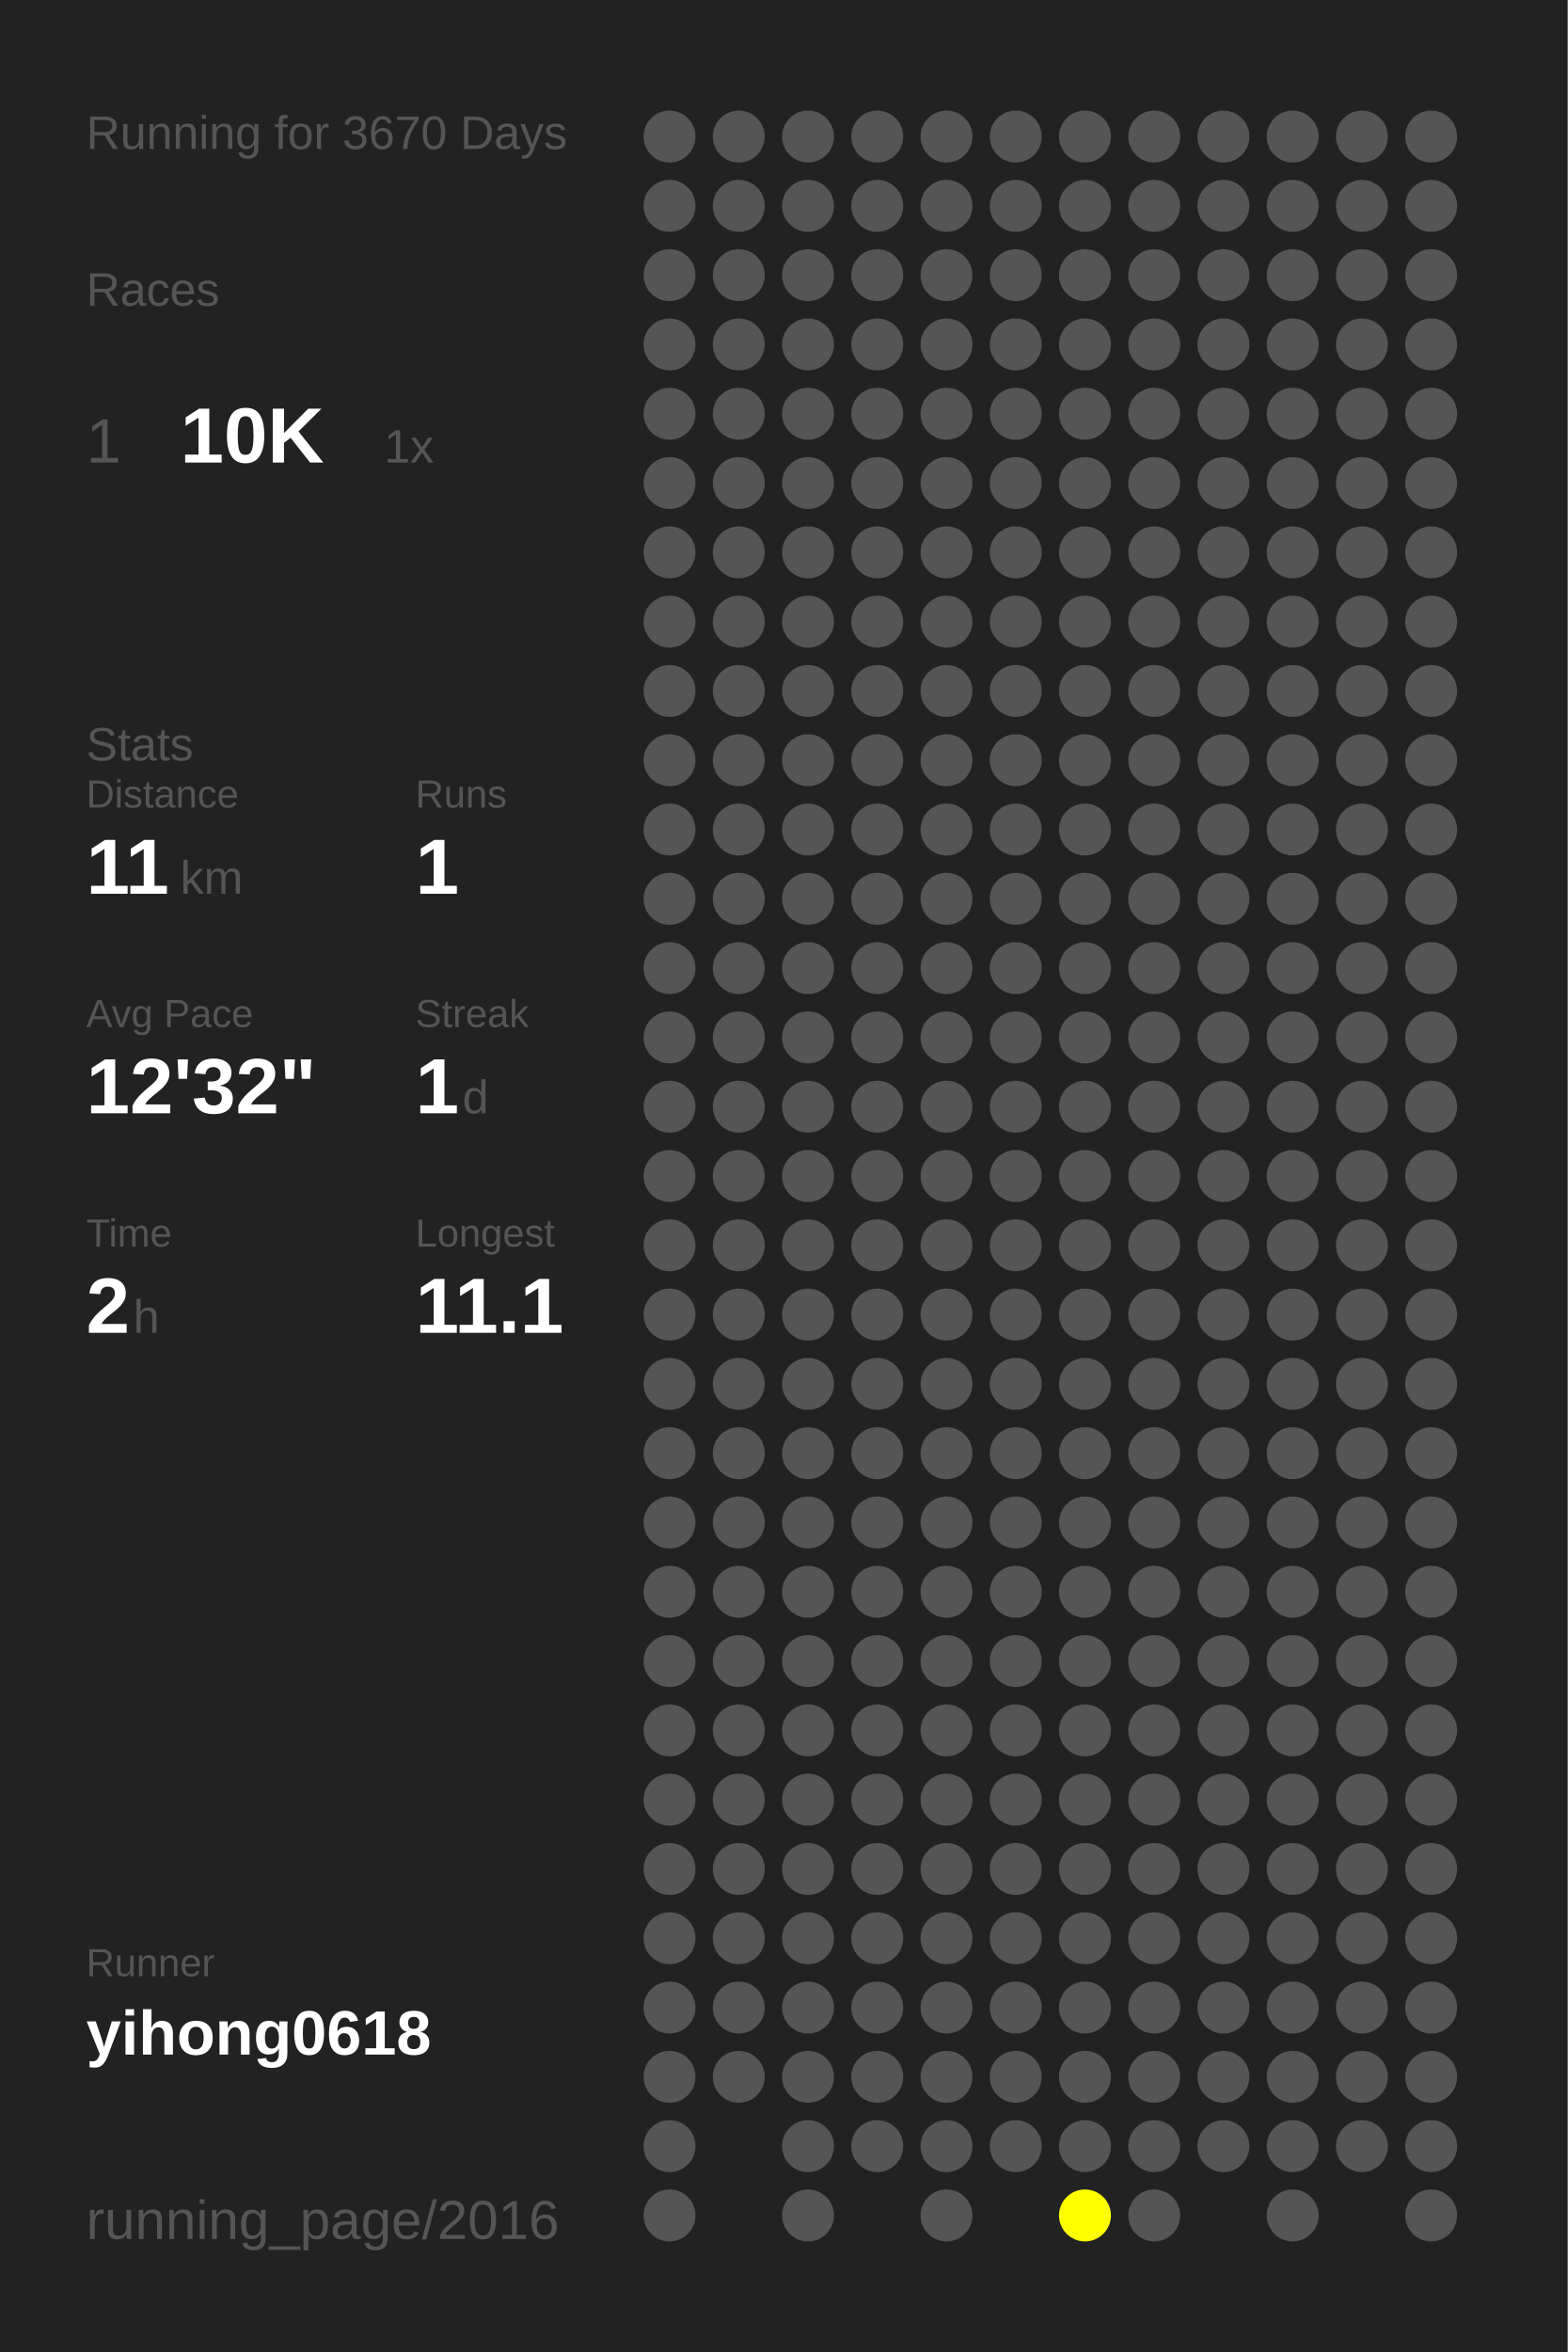
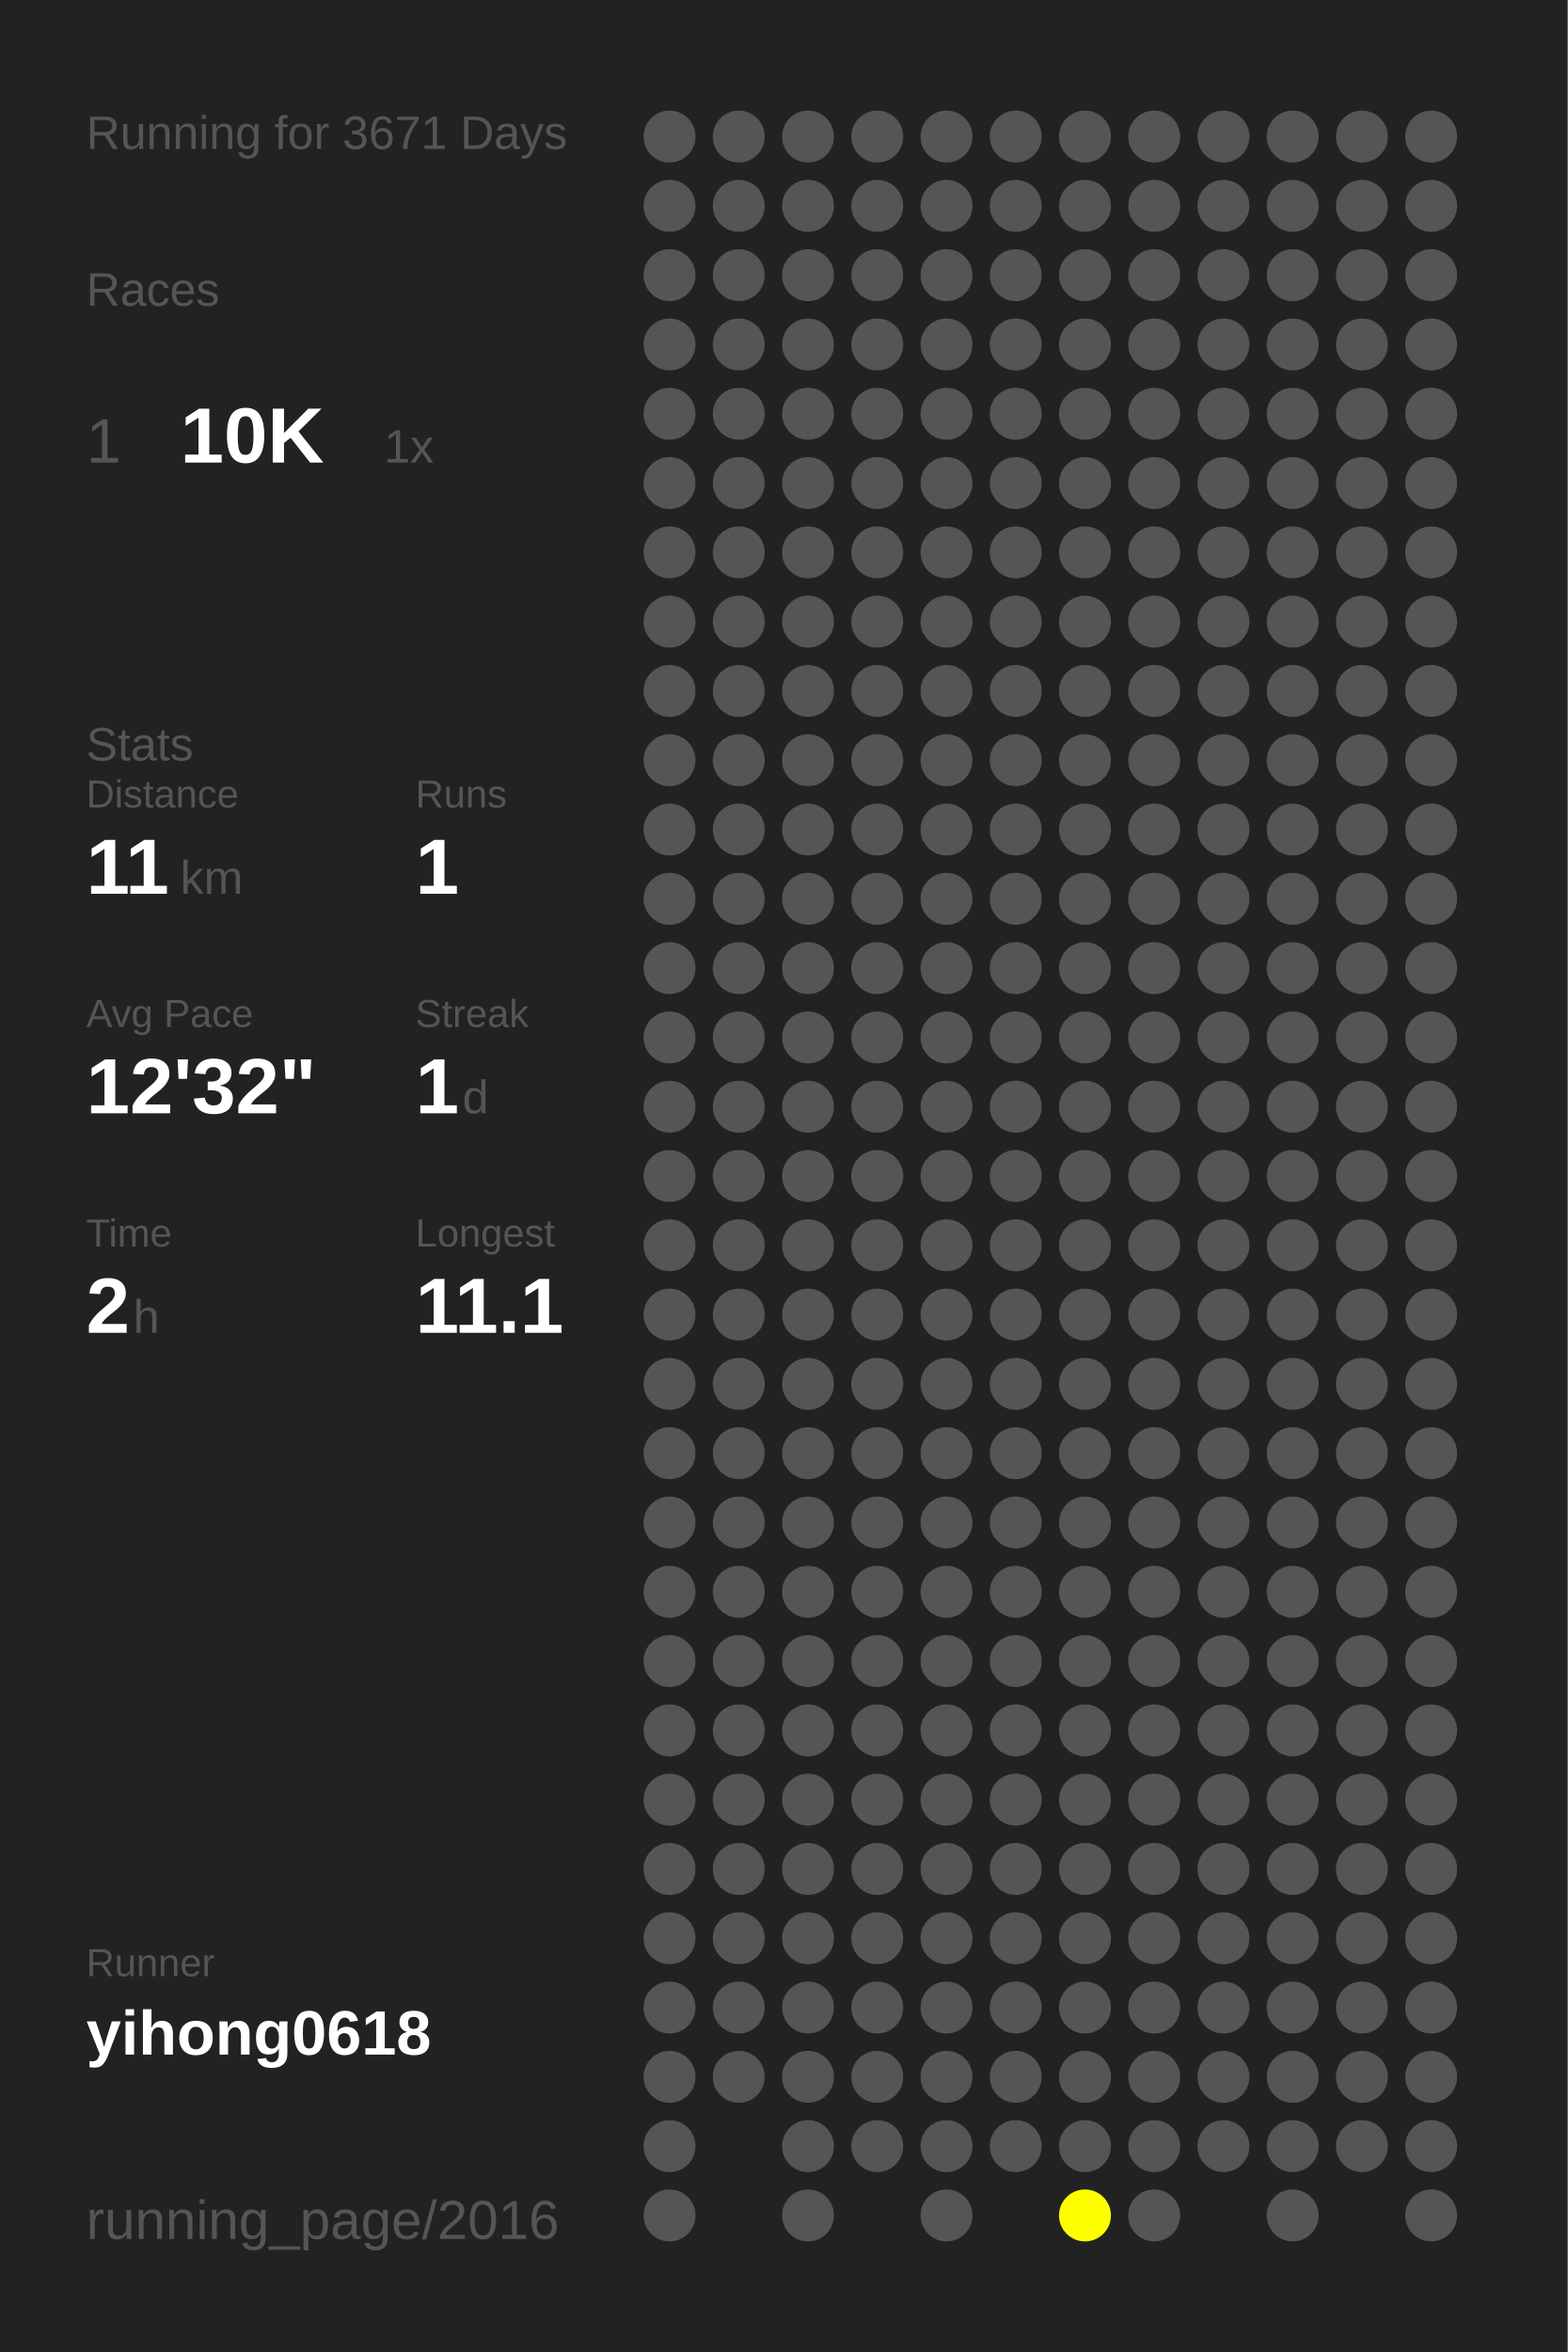
<svg xmlns="http://www.w3.org/2000/svg" baseProfile="full" height="300mm" version="1.1" viewBox="0,0,200,300" width="200mm">
  <defs />
  <rect fill="#222222" height="300" width="200" x="0" y="0" />
-   <text fill="#555555" style="font-size:6px; font-family:Arial;" x="11" y="19">Running for 3670 Days</text>
+   <text fill="#555555" style="font-size:6px; font-family:Arial;" x="11" y="19">Running for 3671 Days</text>
  <text fill="#555555" style="font-size:6px; font-family:Arial;" x="11" y="39">Races</text>
  <text fill="#555555" style="font-size:8px; font-family:Arial;" x="11" y="59">1</text>
  <text fill="#FFFFFF" style="font-size:10px; font-family:Arial; font-weight:bold;" x="23" y="59">10K</text>
  <text fill="#555555" style="font-size:6px; font-family:Arial;" x="49" y="59">1x</text>
  <text fill="#555555" style="font-size:6px; font-family:Arial;" x="11" y="97">Stats</text>
  <text fill="#555555" style="font-size:5px; font-family:Arial;" x="11" y="103">Distance</text>
  <text fill="#FFFFFF" style="font-size:10px; font-family:Arial; font-weight:bold;" x="11" y="114">11</text>
  <text fill="#555555" style="font-size:6px; font-family:Arial;" x="23" y="114">km</text>
  <text fill="#555555" style="font-size:5px; font-family:Arial;" x="53" y="103">Runs</text>
  <text fill="#FFFFFF" style="font-size:10px; font-family:Arial; font-weight:bold;" x="53" y="114">1</text>
  <text fill="#555555" style="font-size:5px; font-family:Arial;" x="11" y="131">Avg Pace</text>
  <text fill="#FFFFFF" style="font-size:10px; font-family:Arial; font-weight:bold;" x="11" y="142">12'32"</text>
  <text fill="#555555" style="font-size:5px; font-family:Arial;" x="53" y="131">Streak</text>
  <text fill="#FFFFFF" style="font-size:10px; font-family:Arial; font-weight:bold;" x="53" y="142">1</text>
  <text fill="#555555" style="font-size:6px; font-family:Arial;" x="59" y="142">d</text>
  <text fill="#555555" style="font-size:5px; font-family:Arial;" x="11" y="159">Time</text>
  <text fill="#FFFFFF" style="font-size:10px; font-family:Arial; font-weight:bold;" x="11" y="170">2</text>
  <text fill="#555555" style="font-size:6px; font-family:Arial;" x="17" y="170">h</text>
  <text fill="#555555" style="font-size:5px; font-family:Arial;" x="53" y="159">Longest</text>
  <text fill="#FFFFFF" style="font-size:10px; font-family:Arial; font-weight:bold;" x="53" y="170">11.1</text>
  <text fill="#555555" style="font-size:5px; font-family:Arial;" x="11" y="252.065">Runner</text>
  <text fill="#FFFFFF" style="font-size:8px; font-family:Arial; font-weight:bold;" x="11" y="262.065">yihong0618</text>
  <text fill="#555555" style="font-size:7px; font-family:Arial;" x="11" y="285.581">running_page/2016</text>
  <circle cx="85.417" cy="17.419" fill="#555555" r="3.312" />
  <circle cx="85.417" cy="26.258" fill="#555555" r="3.312" />
  <circle cx="85.417" cy="35.097" fill="#555555" r="3.312" />
  <circle cx="85.417" cy="43.935" fill="#555555" r="3.312" />
  <circle cx="85.417" cy="52.774" fill="#555555" r="3.312" />
  <circle cx="85.417" cy="61.613" fill="#555555" r="3.312" />
  <circle cx="85.417" cy="70.452" fill="#555555" r="3.312" />
  <circle cx="85.417" cy="79.29" fill="#555555" r="3.312" />
  <circle cx="85.417" cy="88.129" fill="#555555" r="3.312" />
  <circle cx="85.417" cy="96.968" fill="#555555" r="3.312" />
  <circle cx="85.417" cy="105.806" fill="#555555" r="3.312" />
  <circle cx="85.417" cy="114.645" fill="#555555" r="3.312" />
  <circle cx="85.417" cy="123.484" fill="#555555" r="3.312" />
  <circle cx="85.417" cy="132.323" fill="#555555" r="3.312" />
  <circle cx="85.417" cy="141.161" fill="#555555" r="3.312" />
  <circle cx="85.417" cy="150" fill="#555555" r="3.312" />
  <circle cx="85.417" cy="158.839" fill="#555555" r="3.312" />
  <circle cx="85.417" cy="167.677" fill="#555555" r="3.312" />
  <circle cx="85.417" cy="176.516" fill="#555555" r="3.312" />
  <circle cx="85.417" cy="185.355" fill="#555555" r="3.312" />
  <circle cx="85.417" cy="194.194" fill="#555555" r="3.312" />
  <circle cx="85.417" cy="203.032" fill="#555555" r="3.312" />
  <circle cx="85.417" cy="211.871" fill="#555555" r="3.312" />
  <circle cx="85.417" cy="220.71" fill="#555555" r="3.312" />
  <circle cx="85.417" cy="229.548" fill="#555555" r="3.312" />
  <circle cx="85.417" cy="238.387" fill="#555555" r="3.312" />
  <circle cx="85.417" cy="247.226" fill="#555555" r="3.312" />
  <circle cx="85.417" cy="256.065" fill="#555555" r="3.312" />
  <circle cx="85.417" cy="264.903" fill="#555555" r="3.312" />
  <circle cx="85.417" cy="273.742" fill="#555555" r="3.312" />
  <circle cx="85.417" cy="282.581" fill="#555555" r="3.312" />
  <circle cx="94.25" cy="17.419" fill="#555555" r="3.312" />
  <circle cx="94.25" cy="26.258" fill="#555555" r="3.312" />
  <circle cx="94.25" cy="35.097" fill="#555555" r="3.312" />
  <circle cx="94.25" cy="43.935" fill="#555555" r="3.312" />
  <circle cx="94.25" cy="52.774" fill="#555555" r="3.312" />
  <circle cx="94.25" cy="61.613" fill="#555555" r="3.312" />
  <circle cx="94.25" cy="70.452" fill="#555555" r="3.312" />
  <circle cx="94.25" cy="79.29" fill="#555555" r="3.312" />
  <circle cx="94.25" cy="88.129" fill="#555555" r="3.312" />
  <circle cx="94.25" cy="96.968" fill="#555555" r="3.312" />
  <circle cx="94.25" cy="105.806" fill="#555555" r="3.312" />
  <circle cx="94.25" cy="114.645" fill="#555555" r="3.312" />
  <circle cx="94.25" cy="123.484" fill="#555555" r="3.312" />
  <circle cx="94.25" cy="132.323" fill="#555555" r="3.312" />
  <circle cx="94.25" cy="141.161" fill="#555555" r="3.312" />
  <circle cx="94.25" cy="150" fill="#555555" r="3.312" />
  <circle cx="94.25" cy="158.839" fill="#555555" r="3.312" />
  <circle cx="94.25" cy="167.677" fill="#555555" r="3.312" />
  <circle cx="94.25" cy="176.516" fill="#555555" r="3.312" />
  <circle cx="94.25" cy="185.355" fill="#555555" r="3.312" />
  <circle cx="94.25" cy="194.194" fill="#555555" r="3.312" />
  <circle cx="94.25" cy="203.032" fill="#555555" r="3.312" />
  <circle cx="94.25" cy="211.871" fill="#555555" r="3.312" />
  <circle cx="94.25" cy="220.71" fill="#555555" r="3.312" />
  <circle cx="94.25" cy="229.548" fill="#555555" r="3.312" />
  <circle cx="94.25" cy="238.387" fill="#555555" r="3.312" />
  <circle cx="94.25" cy="247.226" fill="#555555" r="3.312" />
  <circle cx="94.25" cy="256.065" fill="#555555" r="3.312" />
  <circle cx="94.25" cy="264.903" fill="#555555" r="3.312" />
  <circle cx="103.083" cy="17.419" fill="#555555" r="3.312" />
  <circle cx="103.083" cy="26.258" fill="#555555" r="3.312" />
  <circle cx="103.083" cy="35.097" fill="#555555" r="3.312" />
  <circle cx="103.083" cy="43.935" fill="#555555" r="3.312" />
  <circle cx="103.083" cy="52.774" fill="#555555" r="3.312" />
  <circle cx="103.083" cy="61.613" fill="#555555" r="3.312" />
  <circle cx="103.083" cy="70.452" fill="#555555" r="3.312" />
  <circle cx="103.083" cy="79.29" fill="#555555" r="3.312" />
  <circle cx="103.083" cy="88.129" fill="#555555" r="3.312" />
  <circle cx="103.083" cy="96.968" fill="#555555" r="3.312" />
  <circle cx="103.083" cy="105.806" fill="#555555" r="3.312" />
  <circle cx="103.083" cy="114.645" fill="#555555" r="3.312" />
  <circle cx="103.083" cy="123.484" fill="#555555" r="3.312" />
  <circle cx="103.083" cy="132.323" fill="#555555" r="3.312" />
  <circle cx="103.083" cy="141.161" fill="#555555" r="3.312" />
  <circle cx="103.083" cy="150" fill="#555555" r="3.312" />
  <circle cx="103.083" cy="158.839" fill="#555555" r="3.312" />
  <circle cx="103.083" cy="167.677" fill="#555555" r="3.312" />
  <circle cx="103.083" cy="176.516" fill="#555555" r="3.312" />
  <circle cx="103.083" cy="185.355" fill="#555555" r="3.312" />
  <circle cx="103.083" cy="194.194" fill="#555555" r="3.312" />
  <circle cx="103.083" cy="203.032" fill="#555555" r="3.312" />
  <circle cx="103.083" cy="211.871" fill="#555555" r="3.312" />
  <circle cx="103.083" cy="220.71" fill="#555555" r="3.312" />
  <circle cx="103.083" cy="229.548" fill="#555555" r="3.312" />
  <circle cx="103.083" cy="238.387" fill="#555555" r="3.312" />
  <circle cx="103.083" cy="247.226" fill="#555555" r="3.312" />
  <circle cx="103.083" cy="256.065" fill="#555555" r="3.312" />
  <circle cx="103.083" cy="264.903" fill="#555555" r="3.312" />
  <circle cx="103.083" cy="273.742" fill="#555555" r="3.312" />
  <circle cx="103.083" cy="282.581" fill="#555555" r="3.312" />
  <circle cx="111.917" cy="17.419" fill="#555555" r="3.312" />
  <circle cx="111.917" cy="26.258" fill="#555555" r="3.312" />
  <circle cx="111.917" cy="35.097" fill="#555555" r="3.312" />
  <circle cx="111.917" cy="43.935" fill="#555555" r="3.312" />
  <circle cx="111.917" cy="52.774" fill="#555555" r="3.312" />
  <circle cx="111.917" cy="61.613" fill="#555555" r="3.312" />
  <circle cx="111.917" cy="70.452" fill="#555555" r="3.312" />
  <circle cx="111.917" cy="79.29" fill="#555555" r="3.312" />
  <circle cx="111.917" cy="88.129" fill="#555555" r="3.312" />
  <circle cx="111.917" cy="96.968" fill="#555555" r="3.312" />
  <circle cx="111.917" cy="105.806" fill="#555555" r="3.312" />
  <circle cx="111.917" cy="114.645" fill="#555555" r="3.312" />
  <circle cx="111.917" cy="123.484" fill="#555555" r="3.312" />
  <circle cx="111.917" cy="132.323" fill="#555555" r="3.312" />
  <circle cx="111.917" cy="141.161" fill="#555555" r="3.312" />
  <circle cx="111.917" cy="150" fill="#555555" r="3.312" />
  <circle cx="111.917" cy="158.839" fill="#555555" r="3.312" />
  <circle cx="111.917" cy="167.677" fill="#555555" r="3.312" />
  <circle cx="111.917" cy="176.516" fill="#555555" r="3.312" />
  <circle cx="111.917" cy="185.355" fill="#555555" r="3.312" />
  <circle cx="111.917" cy="194.194" fill="#555555" r="3.312" />
  <circle cx="111.917" cy="203.032" fill="#555555" r="3.312" />
  <circle cx="111.917" cy="211.871" fill="#555555" r="3.312" />
  <circle cx="111.917" cy="220.71" fill="#555555" r="3.312" />
  <circle cx="111.917" cy="229.548" fill="#555555" r="3.312" />
  <circle cx="111.917" cy="238.387" fill="#555555" r="3.312" />
  <circle cx="111.917" cy="247.226" fill="#555555" r="3.312" />
  <circle cx="111.917" cy="256.065" fill="#555555" r="3.312" />
  <circle cx="111.917" cy="264.903" fill="#555555" r="3.312" />
  <circle cx="111.917" cy="273.742" fill="#555555" r="3.312" />
  <circle cx="120.75" cy="17.419" fill="#555555" r="3.312" />
  <circle cx="120.75" cy="26.258" fill="#555555" r="3.312" />
  <circle cx="120.75" cy="35.097" fill="#555555" r="3.312" />
  <circle cx="120.75" cy="43.935" fill="#555555" r="3.312" />
  <circle cx="120.75" cy="52.774" fill="#555555" r="3.312" />
  <circle cx="120.75" cy="61.613" fill="#555555" r="3.312" />
  <circle cx="120.75" cy="70.452" fill="#555555" r="3.312" />
  <circle cx="120.75" cy="79.29" fill="#555555" r="3.312" />
  <circle cx="120.75" cy="88.129" fill="#555555" r="3.312" />
  <circle cx="120.75" cy="96.968" fill="#555555" r="3.312" />
  <circle cx="120.75" cy="105.806" fill="#555555" r="3.312" />
  <circle cx="120.75" cy="114.645" fill="#555555" r="3.312" />
  <circle cx="120.75" cy="123.484" fill="#555555" r="3.312" />
  <circle cx="120.75" cy="132.323" fill="#555555" r="3.312" />
  <circle cx="120.75" cy="141.161" fill="#555555" r="3.312" />
  <circle cx="120.75" cy="150" fill="#555555" r="3.312" />
  <circle cx="120.75" cy="158.839" fill="#555555" r="3.312" />
  <circle cx="120.75" cy="167.677" fill="#555555" r="3.312" />
  <circle cx="120.75" cy="176.516" fill="#555555" r="3.312" />
  <circle cx="120.75" cy="185.355" fill="#555555" r="3.312" />
  <circle cx="120.75" cy="194.194" fill="#555555" r="3.312" />
  <circle cx="120.75" cy="203.032" fill="#555555" r="3.312" />
  <circle cx="120.75" cy="211.871" fill="#555555" r="3.312" />
  <circle cx="120.75" cy="220.71" fill="#555555" r="3.312" />
  <circle cx="120.75" cy="229.548" fill="#555555" r="3.312" />
  <circle cx="120.75" cy="238.387" fill="#555555" r="3.312" />
  <circle cx="120.75" cy="247.226" fill="#555555" r="3.312" />
  <circle cx="120.75" cy="256.065" fill="#555555" r="3.312" />
  <circle cx="120.75" cy="264.903" fill="#555555" r="3.312" />
  <circle cx="120.75" cy="273.742" fill="#555555" r="3.312" />
  <circle cx="120.75" cy="282.581" fill="#555555" r="3.312" />
  <circle cx="129.583" cy="17.419" fill="#555555" r="3.312" />
  <circle cx="129.583" cy="26.258" fill="#555555" r="3.312" />
  <circle cx="129.583" cy="35.097" fill="#555555" r="3.312" />
  <circle cx="129.583" cy="43.935" fill="#555555" r="3.312" />
  <circle cx="129.583" cy="52.774" fill="#555555" r="3.312" />
  <circle cx="129.583" cy="61.613" fill="#555555" r="3.312" />
  <circle cx="129.583" cy="70.452" fill="#555555" r="3.312" />
  <circle cx="129.583" cy="79.29" fill="#555555" r="3.312" />
  <circle cx="129.583" cy="88.129" fill="#555555" r="3.312" />
  <circle cx="129.583" cy="96.968" fill="#555555" r="3.312" />
  <circle cx="129.583" cy="105.806" fill="#555555" r="3.312" />
  <circle cx="129.583" cy="114.645" fill="#555555" r="3.312" />
  <circle cx="129.583" cy="123.484" fill="#555555" r="3.312" />
  <circle cx="129.583" cy="132.323" fill="#555555" r="3.312" />
  <circle cx="129.583" cy="141.161" fill="#555555" r="3.312" />
  <circle cx="129.583" cy="150" fill="#555555" r="3.312" />
  <circle cx="129.583" cy="158.839" fill="#555555" r="3.312" />
  <circle cx="129.583" cy="167.677" fill="#555555" r="3.312" />
  <circle cx="129.583" cy="176.516" fill="#555555" r="3.312" />
  <circle cx="129.583" cy="185.355" fill="#555555" r="3.312" />
  <circle cx="129.583" cy="194.194" fill="#555555" r="3.312" />
  <circle cx="129.583" cy="203.032" fill="#555555" r="3.312" />
  <circle cx="129.583" cy="211.871" fill="#555555" r="3.312" />
  <circle cx="129.583" cy="220.71" fill="#555555" r="3.312" />
  <circle cx="129.583" cy="229.548" fill="#555555" r="3.312" />
  <circle cx="129.583" cy="238.387" fill="#555555" r="3.312" />
  <circle cx="129.583" cy="247.226" fill="#555555" r="3.312" />
  <circle cx="129.583" cy="256.065" fill="#555555" r="3.312" />
  <circle cx="129.583" cy="264.903" fill="#555555" r="3.312" />
  <circle cx="129.583" cy="273.742" fill="#555555" r="3.312" />
  <circle cx="138.417" cy="17.419" fill="#555555" r="3.312" />
  <circle cx="138.417" cy="26.258" fill="#555555" r="3.312" />
  <circle cx="138.417" cy="35.097" fill="#555555" r="3.312" />
  <circle cx="138.417" cy="43.935" fill="#555555" r="3.312" />
  <circle cx="138.417" cy="52.774" fill="#555555" r="3.312" />
  <circle cx="138.417" cy="61.613" fill="#555555" r="3.312" />
  <circle cx="138.417" cy="70.452" fill="#555555" r="3.312" />
  <circle cx="138.417" cy="79.29" fill="#555555" r="3.312" />
  <circle cx="138.417" cy="88.129" fill="#555555" r="3.312" />
  <circle cx="138.417" cy="96.968" fill="#555555" r="3.312" />
  <circle cx="138.417" cy="105.806" fill="#555555" r="3.312" />
  <circle cx="138.417" cy="114.645" fill="#555555" r="3.312" />
  <circle cx="138.417" cy="123.484" fill="#555555" r="3.312" />
  <circle cx="138.417" cy="132.323" fill="#555555" r="3.312" />
  <circle cx="138.417" cy="141.161" fill="#555555" r="3.312" />
  <circle cx="138.417" cy="150" fill="#555555" r="3.312" />
  <circle cx="138.417" cy="158.839" fill="#555555" r="3.312" />
  <circle cx="138.417" cy="167.677" fill="#555555" r="3.312" />
  <circle cx="138.417" cy="176.516" fill="#555555" r="3.312" />
  <circle cx="138.417" cy="185.355" fill="#555555" r="3.312" />
  <circle cx="138.417" cy="194.194" fill="#555555" r="3.312" />
  <circle cx="138.417" cy="203.032" fill="#555555" r="3.312" />
  <circle cx="138.417" cy="211.871" fill="#555555" r="3.312" />
  <circle cx="138.417" cy="220.71" fill="#555555" r="3.312" />
  <circle cx="138.417" cy="229.548" fill="#555555" r="3.312" />
  <circle cx="138.417" cy="238.387" fill="#555555" r="3.312" />
  <circle cx="138.417" cy="247.226" fill="#555555" r="3.312" />
  <circle cx="138.417" cy="256.065" fill="#555555" r="3.312" />
  <circle cx="138.417" cy="264.903" fill="#555555" r="3.312" />
  <circle cx="138.417" cy="273.742" fill="#555555" r="3.312" />
  <circle cx="138.417" cy="282.581" fill="#FFFF00" r="3.312" />
  <circle cx="147.25" cy="17.419" fill="#555555" r="3.312" />
  <circle cx="147.25" cy="26.258" fill="#555555" r="3.312" />
  <circle cx="147.25" cy="35.097" fill="#555555" r="3.312" />
  <circle cx="147.25" cy="43.935" fill="#555555" r="3.312" />
  <circle cx="147.25" cy="52.774" fill="#555555" r="3.312" />
  <circle cx="147.25" cy="61.613" fill="#555555" r="3.312" />
  <circle cx="147.25" cy="70.452" fill="#555555" r="3.312" />
  <circle cx="147.25" cy="79.29" fill="#555555" r="3.312" />
  <circle cx="147.25" cy="88.129" fill="#555555" r="3.312" />
  <circle cx="147.25" cy="96.968" fill="#555555" r="3.312" />
  <circle cx="147.25" cy="105.806" fill="#555555" r="3.312" />
  <circle cx="147.25" cy="114.645" fill="#555555" r="3.312" />
  <circle cx="147.25" cy="123.484" fill="#555555" r="3.312" />
  <circle cx="147.25" cy="132.323" fill="#555555" r="3.312" />
  <circle cx="147.25" cy="141.161" fill="#555555" r="3.312" />
  <circle cx="147.25" cy="150" fill="#555555" r="3.312" />
  <circle cx="147.25" cy="158.839" fill="#555555" r="3.312" />
  <circle cx="147.25" cy="167.677" fill="#555555" r="3.312" />
  <circle cx="147.25" cy="176.516" fill="#555555" r="3.312" />
  <circle cx="147.25" cy="185.355" fill="#555555" r="3.312" />
  <circle cx="147.25" cy="194.194" fill="#555555" r="3.312" />
  <circle cx="147.25" cy="203.032" fill="#555555" r="3.312" />
  <circle cx="147.25" cy="211.871" fill="#555555" r="3.312" />
  <circle cx="147.25" cy="220.71" fill="#555555" r="3.312" />
  <circle cx="147.25" cy="229.548" fill="#555555" r="3.312" />
  <circle cx="147.25" cy="238.387" fill="#555555" r="3.312" />
  <circle cx="147.25" cy="247.226" fill="#555555" r="3.312" />
  <circle cx="147.25" cy="256.065" fill="#555555" r="3.312" />
  <circle cx="147.25" cy="264.903" fill="#555555" r="3.312" />
  <circle cx="147.25" cy="273.742" fill="#555555" r="3.312" />
  <circle cx="147.25" cy="282.581" fill="#555555" r="3.312" />
  <circle cx="156.083" cy="17.419" fill="#555555" r="3.312" />
  <circle cx="156.083" cy="26.258" fill="#555555" r="3.312" />
  <circle cx="156.083" cy="35.097" fill="#555555" r="3.312" />
  <circle cx="156.083" cy="43.935" fill="#555555" r="3.312" />
  <circle cx="156.083" cy="52.774" fill="#555555" r="3.312" />
  <circle cx="156.083" cy="61.613" fill="#555555" r="3.312" />
  <circle cx="156.083" cy="70.452" fill="#555555" r="3.312" />
  <circle cx="156.083" cy="79.29" fill="#555555" r="3.312" />
  <circle cx="156.083" cy="88.129" fill="#555555" r="3.312" />
  <circle cx="156.083" cy="96.968" fill="#555555" r="3.312" />
  <circle cx="156.083" cy="105.806" fill="#555555" r="3.312" />
  <circle cx="156.083" cy="114.645" fill="#555555" r="3.312" />
  <circle cx="156.083" cy="123.484" fill="#555555" r="3.312" />
  <circle cx="156.083" cy="132.323" fill="#555555" r="3.312" />
  <circle cx="156.083" cy="141.161" fill="#555555" r="3.312" />
  <circle cx="156.083" cy="150" fill="#555555" r="3.312" />
  <circle cx="156.083" cy="158.839" fill="#555555" r="3.312" />
  <circle cx="156.083" cy="167.677" fill="#555555" r="3.312" />
  <circle cx="156.083" cy="176.516" fill="#555555" r="3.312" />
  <circle cx="156.083" cy="185.355" fill="#555555" r="3.312" />
  <circle cx="156.083" cy="194.194" fill="#555555" r="3.312" />
  <circle cx="156.083" cy="203.032" fill="#555555" r="3.312" />
  <circle cx="156.083" cy="211.871" fill="#555555" r="3.312" />
  <circle cx="156.083" cy="220.71" fill="#555555" r="3.312" />
  <circle cx="156.083" cy="229.548" fill="#555555" r="3.312" />
  <circle cx="156.083" cy="238.387" fill="#555555" r="3.312" />
  <circle cx="156.083" cy="247.226" fill="#555555" r="3.312" />
  <circle cx="156.083" cy="256.065" fill="#555555" r="3.312" />
  <circle cx="156.083" cy="264.903" fill="#555555" r="3.312" />
  <circle cx="156.083" cy="273.742" fill="#555555" r="3.312" />
  <circle cx="164.917" cy="17.419" fill="#555555" r="3.312" />
  <circle cx="164.917" cy="26.258" fill="#555555" r="3.312" />
  <circle cx="164.917" cy="35.097" fill="#555555" r="3.312" />
  <circle cx="164.917" cy="43.935" fill="#555555" r="3.312" />
  <circle cx="164.917" cy="52.774" fill="#555555" r="3.312" />
  <circle cx="164.917" cy="61.613" fill="#555555" r="3.312" />
  <circle cx="164.917" cy="70.452" fill="#555555" r="3.312" />
  <circle cx="164.917" cy="79.29" fill="#555555" r="3.312" />
  <circle cx="164.917" cy="88.129" fill="#555555" r="3.312" />
  <circle cx="164.917" cy="96.968" fill="#555555" r="3.312" />
  <circle cx="164.917" cy="105.806" fill="#555555" r="3.312" />
  <circle cx="164.917" cy="114.645" fill="#555555" r="3.312" />
  <circle cx="164.917" cy="123.484" fill="#555555" r="3.312" />
  <circle cx="164.917" cy="132.323" fill="#555555" r="3.312" />
  <circle cx="164.917" cy="141.161" fill="#555555" r="3.312" />
  <circle cx="164.917" cy="150" fill="#555555" r="3.312" />
  <circle cx="164.917" cy="158.839" fill="#555555" r="3.312" />
  <circle cx="164.917" cy="167.677" fill="#555555" r="3.312" />
  <circle cx="164.917" cy="176.516" fill="#555555" r="3.312" />
  <circle cx="164.917" cy="185.355" fill="#555555" r="3.312" />
  <circle cx="164.917" cy="194.194" fill="#555555" r="3.312" />
  <circle cx="164.917" cy="203.032" fill="#555555" r="3.312" />
  <circle cx="164.917" cy="211.871" fill="#555555" r="3.312" />
  <circle cx="164.917" cy="220.71" fill="#555555" r="3.312" />
  <circle cx="164.917" cy="229.548" fill="#555555" r="3.312" />
  <circle cx="164.917" cy="238.387" fill="#555555" r="3.312" />
  <circle cx="164.917" cy="247.226" fill="#555555" r="3.312" />
  <circle cx="164.917" cy="256.065" fill="#555555" r="3.312" />
  <circle cx="164.917" cy="264.903" fill="#555555" r="3.312" />
  <circle cx="164.917" cy="273.742" fill="#555555" r="3.312" />
  <circle cx="164.917" cy="282.581" fill="#555555" r="3.312" />
  <circle cx="173.75" cy="17.419" fill="#555555" r="3.312" />
  <circle cx="173.75" cy="26.258" fill="#555555" r="3.312" />
  <circle cx="173.75" cy="35.097" fill="#555555" r="3.312" />
  <circle cx="173.75" cy="43.935" fill="#555555" r="3.312" />
  <circle cx="173.75" cy="52.774" fill="#555555" r="3.312" />
  <circle cx="173.75" cy="61.613" fill="#555555" r="3.312" />
  <circle cx="173.75" cy="70.452" fill="#555555" r="3.312" />
  <circle cx="173.75" cy="79.29" fill="#555555" r="3.312" />
  <circle cx="173.75" cy="88.129" fill="#555555" r="3.312" />
  <circle cx="173.75" cy="96.968" fill="#555555" r="3.312" />
  <circle cx="173.75" cy="105.806" fill="#555555" r="3.312" />
  <circle cx="173.75" cy="114.645" fill="#555555" r="3.312" />
  <circle cx="173.75" cy="123.484" fill="#555555" r="3.312" />
  <circle cx="173.75" cy="132.323" fill="#555555" r="3.312" />
  <circle cx="173.75" cy="141.161" fill="#555555" r="3.312" />
  <circle cx="173.75" cy="150" fill="#555555" r="3.312" />
  <circle cx="173.75" cy="158.839" fill="#555555" r="3.312" />
  <circle cx="173.75" cy="167.677" fill="#555555" r="3.312" />
  <circle cx="173.75" cy="176.516" fill="#555555" r="3.312" />
  <circle cx="173.75" cy="185.355" fill="#555555" r="3.312" />
  <circle cx="173.75" cy="194.194" fill="#555555" r="3.312" />
  <circle cx="173.75" cy="203.032" fill="#555555" r="3.312" />
  <circle cx="173.75" cy="211.871" fill="#555555" r="3.312" />
  <circle cx="173.75" cy="220.71" fill="#555555" r="3.312" />
  <circle cx="173.75" cy="229.548" fill="#555555" r="3.312" />
  <circle cx="173.75" cy="238.387" fill="#555555" r="3.312" />
  <circle cx="173.75" cy="247.226" fill="#555555" r="3.312" />
  <circle cx="173.75" cy="256.065" fill="#555555" r="3.312" />
  <circle cx="173.75" cy="264.903" fill="#555555" r="3.312" />
  <circle cx="173.75" cy="273.742" fill="#555555" r="3.312" />
  <circle cx="182.583" cy="17.419" fill="#555555" r="3.312" />
  <circle cx="182.583" cy="26.258" fill="#555555" r="3.312" />
  <circle cx="182.583" cy="35.097" fill="#555555" r="3.312" />
  <circle cx="182.583" cy="43.935" fill="#555555" r="3.312" />
  <circle cx="182.583" cy="52.774" fill="#555555" r="3.312" />
  <circle cx="182.583" cy="61.613" fill="#555555" r="3.312" />
  <circle cx="182.583" cy="70.452" fill="#555555" r="3.312" />
  <circle cx="182.583" cy="79.29" fill="#555555" r="3.312" />
  <circle cx="182.583" cy="88.129" fill="#555555" r="3.312" />
  <circle cx="182.583" cy="96.968" fill="#555555" r="3.312" />
  <circle cx="182.583" cy="105.806" fill="#555555" r="3.312" />
  <circle cx="182.583" cy="114.645" fill="#555555" r="3.312" />
  <circle cx="182.583" cy="123.484" fill="#555555" r="3.312" />
  <circle cx="182.583" cy="132.323" fill="#555555" r="3.312" />
  <circle cx="182.583" cy="141.161" fill="#555555" r="3.312" />
  <circle cx="182.583" cy="150" fill="#555555" r="3.312" />
  <circle cx="182.583" cy="158.839" fill="#555555" r="3.312" />
  <circle cx="182.583" cy="167.677" fill="#555555" r="3.312" />
  <circle cx="182.583" cy="176.516" fill="#555555" r="3.312" />
  <circle cx="182.583" cy="185.355" fill="#555555" r="3.312" />
  <circle cx="182.583" cy="194.194" fill="#555555" r="3.312" />
  <circle cx="182.583" cy="203.032" fill="#555555" r="3.312" />
  <circle cx="182.583" cy="211.871" fill="#555555" r="3.312" />
  <circle cx="182.583" cy="220.71" fill="#555555" r="3.312" />
  <circle cx="182.583" cy="229.548" fill="#555555" r="3.312" />
  <circle cx="182.583" cy="238.387" fill="#555555" r="3.312" />
  <circle cx="182.583" cy="247.226" fill="#555555" r="3.312" />
  <circle cx="182.583" cy="256.065" fill="#555555" r="3.312" />
  <circle cx="182.583" cy="264.903" fill="#555555" r="3.312" />
  <circle cx="182.583" cy="273.742" fill="#555555" r="3.312" />
  <circle cx="182.583" cy="282.581" fill="#555555" r="3.312" />
</svg>
